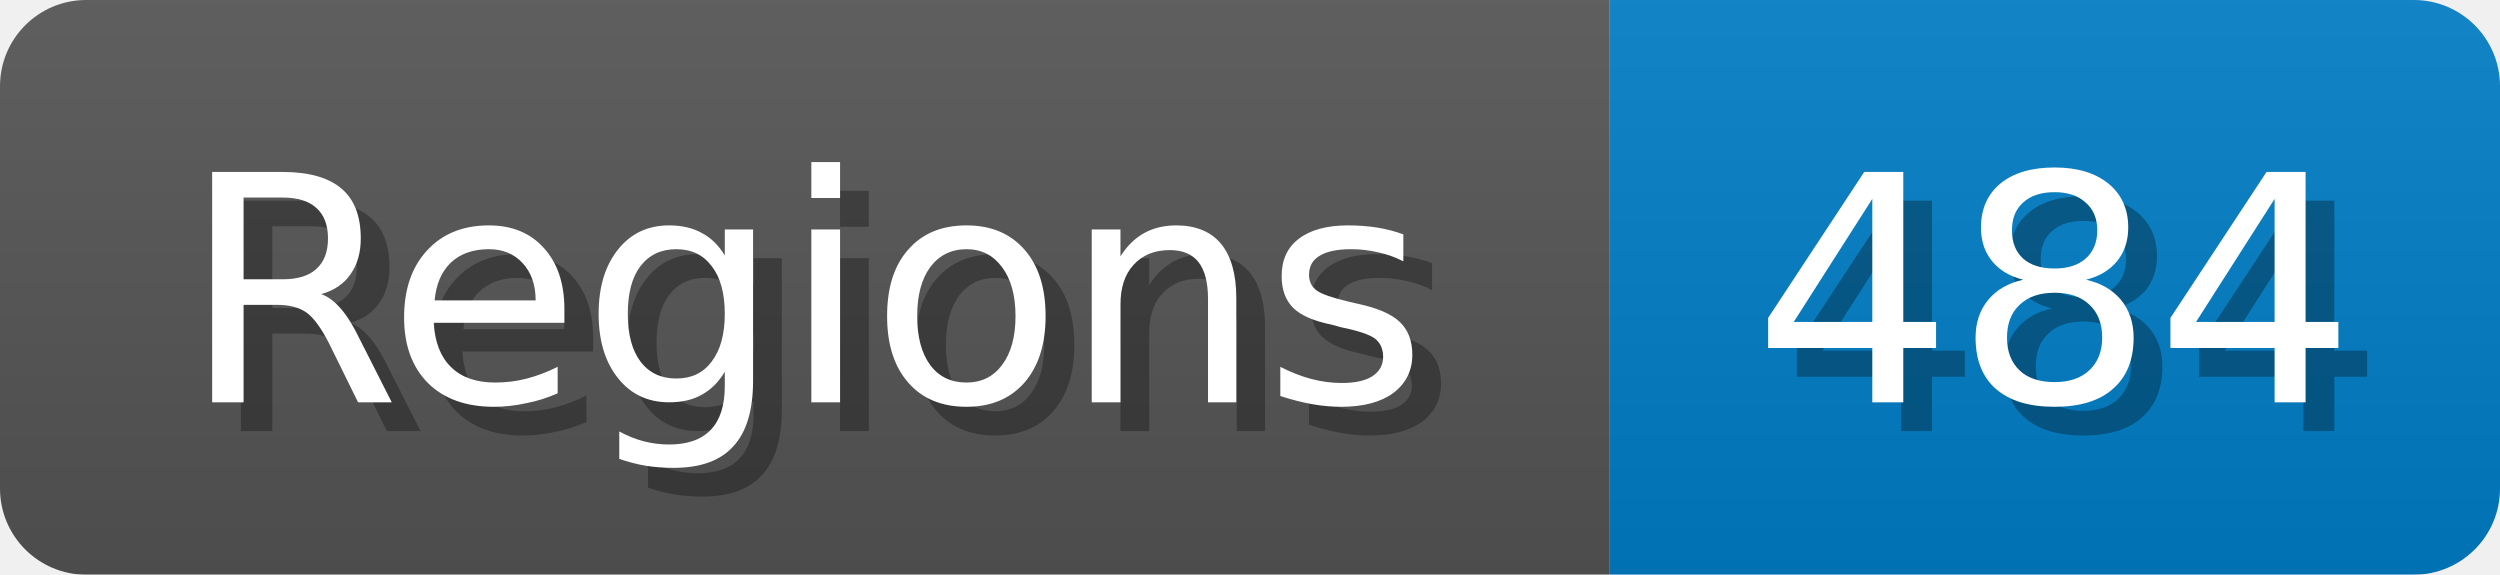
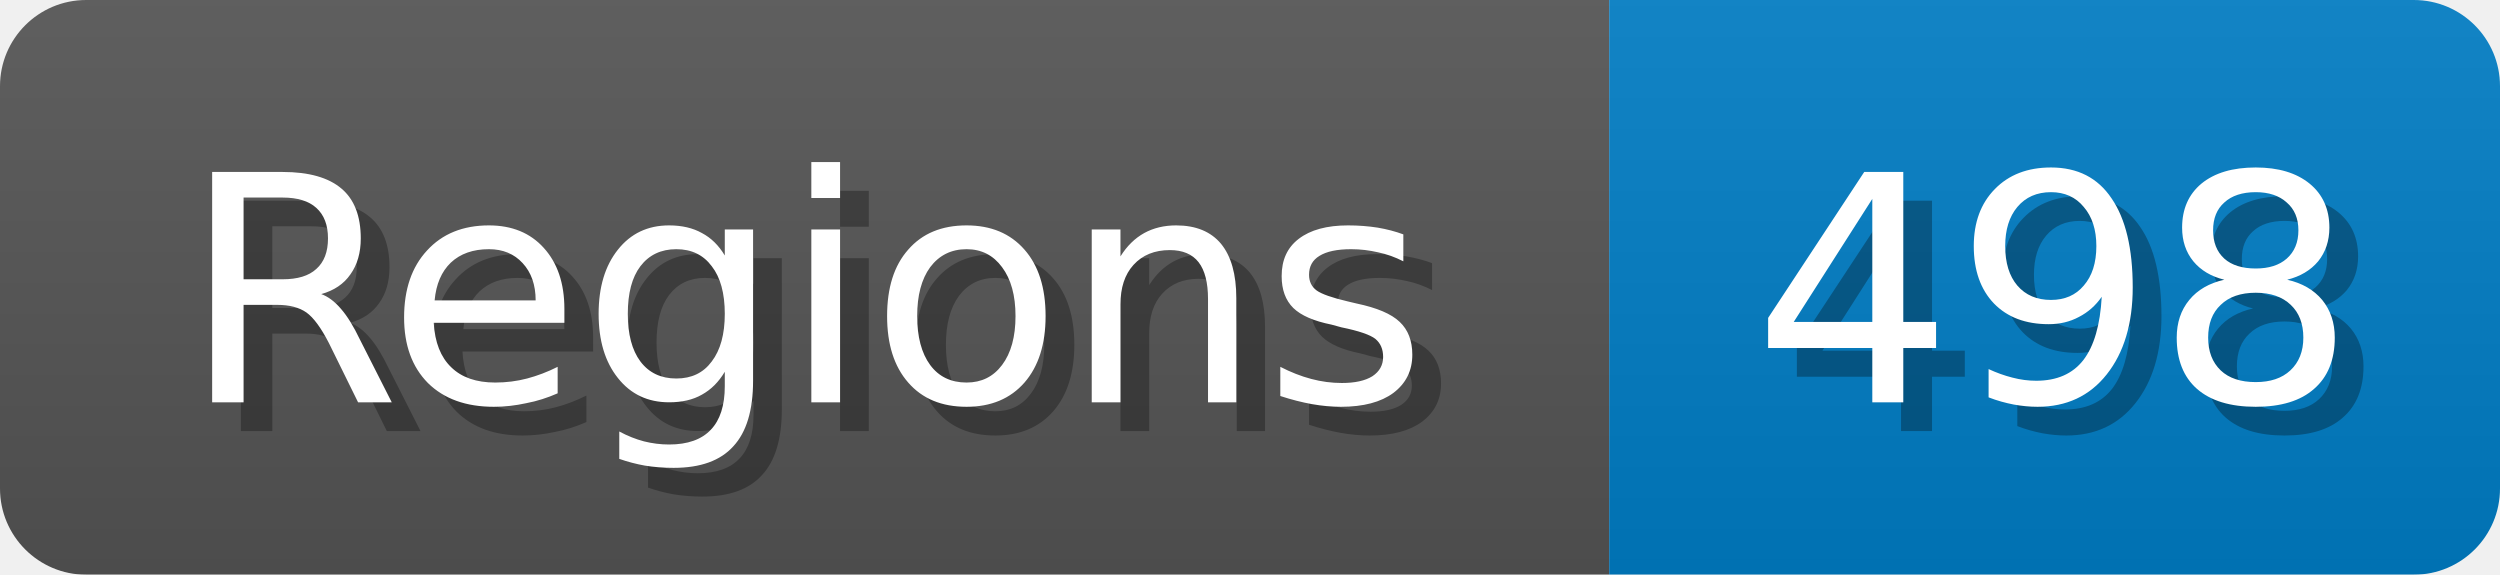
<svg xmlns="http://www.w3.org/2000/svg" width="87" height="20">
  <linearGradient id="b" x2="0" y2="100%">
    <stop offset="0" stop-color="#bbb" stop-opacity=".1" />
    <stop offset="1" stop-opacity=".1" />
  </linearGradient>
  <mask id="anybadge_1">
    <rect width="87" height="20" rx="3" fill="#fff" />
  </mask>
  <g mask="url(#anybadge_1)">
    <path fill="#555" d="M0 0h56v20H0z" />
    <path fill="#007ec6" d="M56 0h31v20H56z" />
    <path fill="url(#b)" d="M0 0h87v20H0z" />
  </g>
  <g fill="#fff" text-anchor="middle" font-family="DejaVu Sans,Verdana,Geneva,sans-serif" font-size="11">
    <text x="29.0" y="15" fill="#010101" fill-opacity=".3">Regions</text>
    <text x="28.0" y="14">Regions</text>
  </g>
  <g fill="#fff" text-anchor="middle" font-family="DejaVu Sans,Verdana,Geneva,sans-serif" font-size="11">
-     <text x="72.5" y="15" fill="#010101" fill-opacity=".3">484</text>
-     <text x="71.5" y="14">484</text>
+     <text x="72.5" y="15" fill="#010101" fill-opacity=".3">498</text>
+     <text x="71.5" y="14">498</text>
  </g>
</svg>
